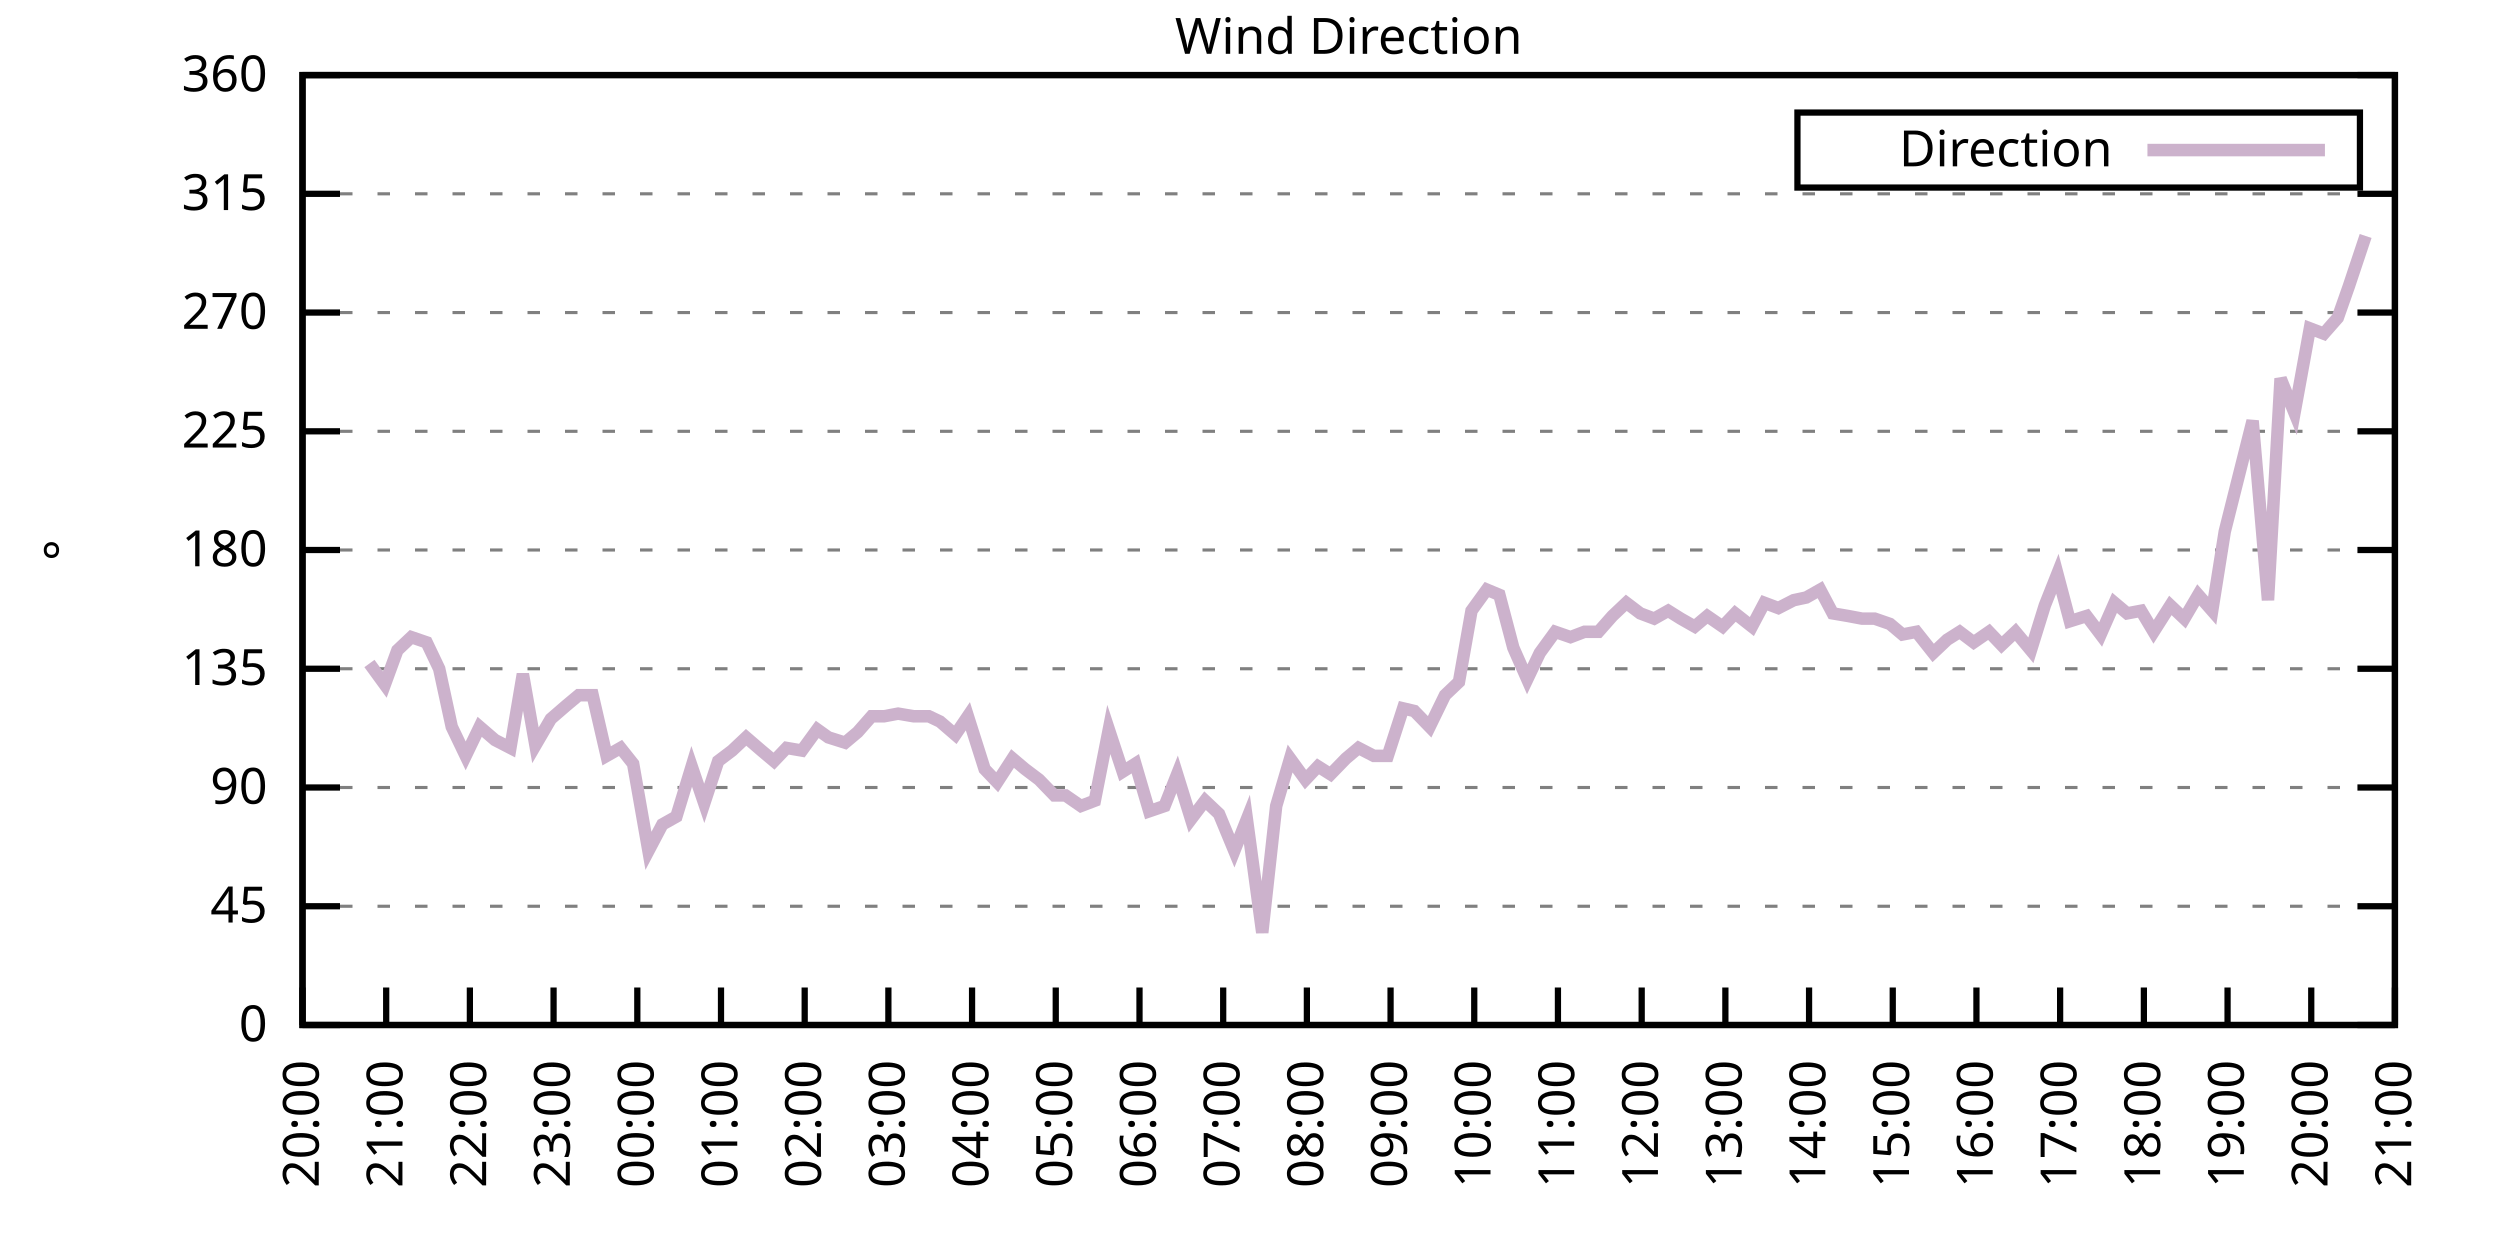
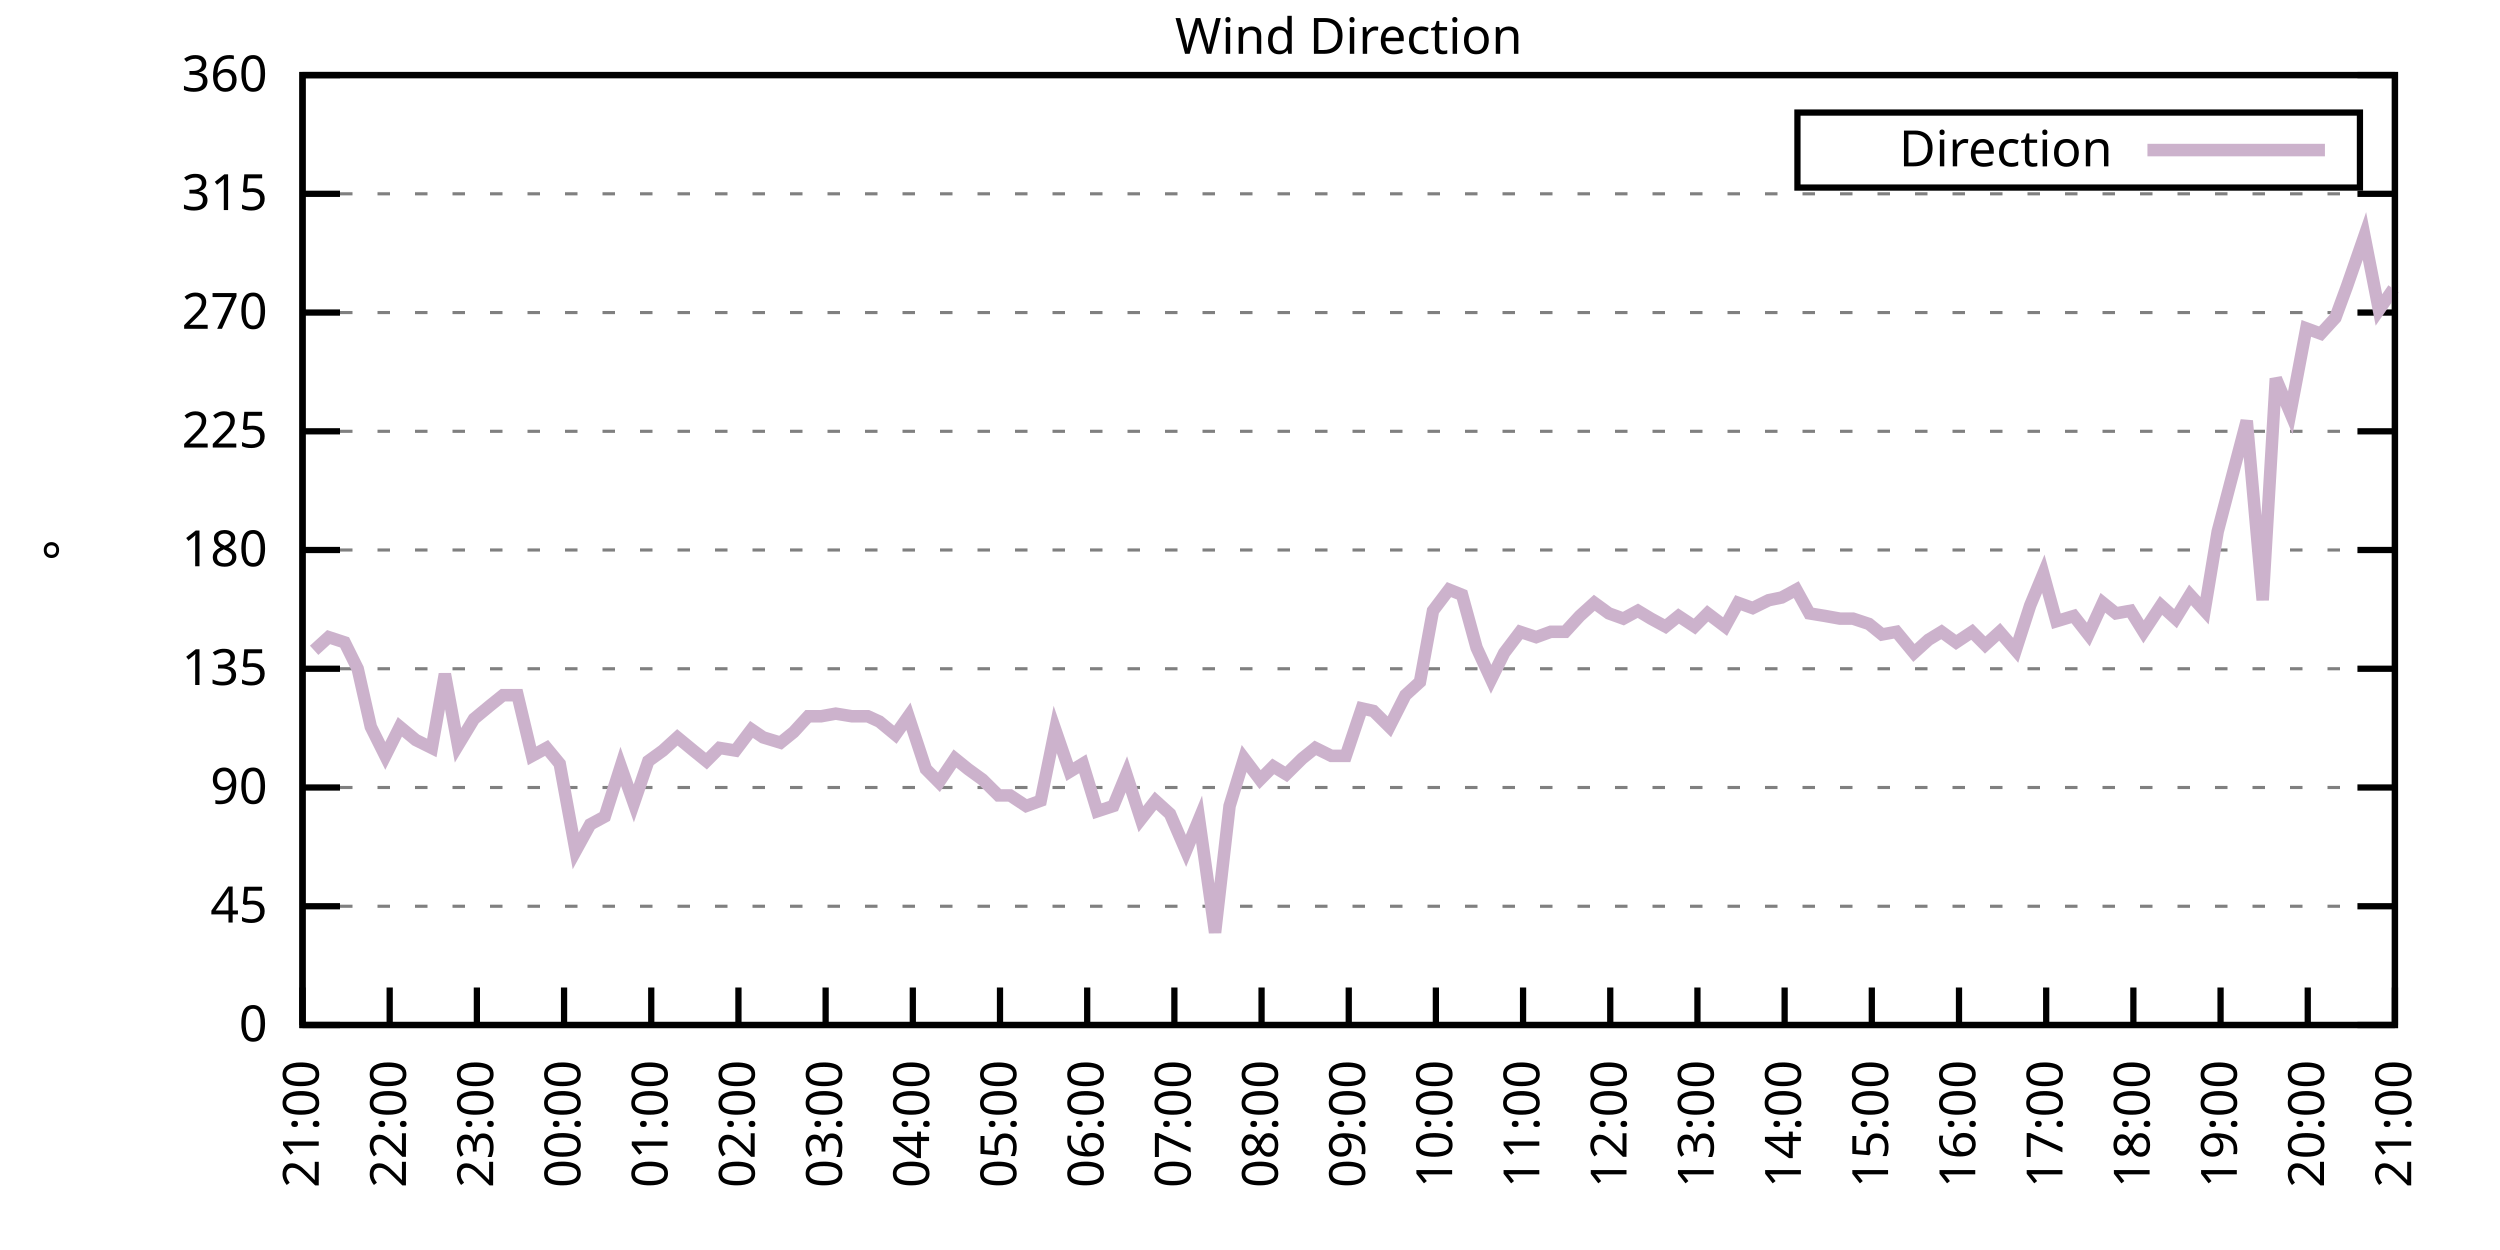
<svg xmlns="http://www.w3.org/2000/svg" xmlns:xlink="http://www.w3.org/1999/xlink" width="400" height="200" viewBox="0 0 400 200">
  <g id="gnuplot_canvas">
    <rect x="0" y="0" width="400" height="200" fill="none" />
    <defs>
      <circle id="gpDot" r="0.5" stroke-width="0.5" stroke="currentColor" />
      <path id="gpPt0" stroke-width="0.333" stroke="currentColor" d="M-1,0 h2 M0,-1 v2" />
      <path id="gpPt1" stroke-width="0.333" stroke="currentColor" d="M-1,-1 L1,1 M1,-1 L-1,1" />
      <path id="gpPt2" stroke-width="0.333" stroke="currentColor" d="M-1,0 L1,0 M0,-1 L0,1 M-1,-1 L1,1 M-1,1 L1,-1" />
      <rect id="gpPt3" stroke-width="0.333" stroke="currentColor" x="-1" y="-1" width="2" height="2" />
      <rect id="gpPt4" stroke-width="0.333" stroke="currentColor" fill="currentColor" x="-1" y="-1" width="2" height="2" />
      <circle id="gpPt5" stroke-width="0.333" stroke="currentColor" cx="0" cy="0" r="1" />
      <use xlink:href="#gpPt5" id="gpPt6" fill="currentColor" stroke="none" />
      <path id="gpPt7" stroke-width="0.333" stroke="currentColor" d="M0,-1.33 L-1.33,0.67 L1.33,0.67 z" />
      <use xlink:href="#gpPt7" id="gpPt8" fill="currentColor" stroke="none" />
      <use xlink:href="#gpPt7" id="gpPt9" stroke="currentColor" transform="rotate(180)" />
      <use xlink:href="#gpPt9" id="gpPt10" fill="currentColor" stroke="none" />
      <use xlink:href="#gpPt3" id="gpPt11" stroke="currentColor" transform="rotate(45)" />
      <use xlink:href="#gpPt11" id="gpPt12" fill="currentColor" stroke="none" />
      <path id="gpPt13" stroke-width="0.333" stroke="currentColor" d="M0,1.330 L1.265,0.411 L0.782,-1.067 L-0.782,-1.076 L-1.265,0.411 z" />
      <use xlink:href="#gpPt13" id="gpPt14" fill="currentColor" stroke="none" />
      <filter id="textbox" filterUnits="objectBoundingBox" x="0" y="0" height="1" width="1">
        <feFlood flood-color="white" flood-opacity="1" result="bgnd" />
        <feComposite in="SourceGraphic" in2="bgnd" operator="atop" />
      </filter>
      <filter id="greybox" filterUnits="objectBoundingBox" x="0" y="0" height="1" width="1">
        <feFlood flood-color="lightgrey" flood-opacity="1" result="grey" />
        <feComposite in="SourceGraphic" in2="grey" operator="atop" />
      </filter>
    </defs>
    <g fill="none" color="white" stroke="currentColor" stroke-width="1.00" stroke-linecap="butt" stroke-linejoin="miter">
</g>
    <g fill="none" color="black" stroke="currentColor" stroke-width="1.00" stroke-linecap="butt" stroke-linejoin="miter">
      <g stroke="none" shape-rendering="crispEdges">
        <polygon fill="rgb(255, 255, 255)" points="48.40,164.00 383.18,164.00 383.18,12.02 48.40,12.02 " />
      </g>
    </g>
    <g fill="none" color="black" stroke="currentColor" stroke-width="1.00" stroke-linecap="butt" stroke-linejoin="miter">
</g>
    <g fill="none" color="black" stroke="black" stroke-width="0.50" stroke-linecap="butt" stroke-linejoin="miter">
</g>
    <g fill="none" color="gray" stroke="currentColor" stroke-width="0.50" stroke-linecap="butt" stroke-linejoin="miter">
      <path stroke="gray" stroke-dasharray="2,4" class="gridline" d="M48.40,164.00 L383.19,164.00  " />
    </g>
    <g fill="none" color="gray" stroke="gray" stroke-width="1.00" stroke-linecap="butt" stroke-linejoin="miter">
</g>
    <g fill="none" color="black" stroke="currentColor" stroke-width="1.00" stroke-linecap="butt" stroke-linejoin="miter">
      <path stroke="black" d="M48.40,164.00 L54.40,164.00 M383.19,164.00 L377.19,164.00  " />
      <g transform="translate(42.80,166.60)" stroke="none" fill="black" font-family="Sans" font-size="8.00" text-anchor="end">
        <text>
          <tspan font-family="Sans"> 0</tspan>
        </text>
      </g>
    </g>
    <g fill="none" color="black" stroke="currentColor" stroke-width="1.00" stroke-linecap="butt" stroke-linejoin="miter">
</g>
    <g fill="none" color="black" stroke="black" stroke-width="0.50" stroke-linecap="butt" stroke-linejoin="miter">
</g>
    <g fill="none" color="gray" stroke="currentColor" stroke-width="0.50" stroke-linecap="butt" stroke-linejoin="miter">
      <path stroke="gray" stroke-dasharray="2,4" class="gridline" d="M48.40,145.00 L383.19,145.00  " />
    </g>
    <g fill="none" color="gray" stroke="gray" stroke-width="1.00" stroke-linecap="butt" stroke-linejoin="miter">
</g>
    <g fill="none" color="black" stroke="currentColor" stroke-width="1.00" stroke-linecap="butt" stroke-linejoin="miter">
      <path stroke="black" d="M48.40,145.00 L54.40,145.00 M383.19,145.00 L377.19,145.00  " />
      <g transform="translate(42.80,147.60)" stroke="none" fill="black" font-family="Sans" font-size="8.00" text-anchor="end">
        <text>
          <tspan font-family="Sans"> 45</tspan>
        </text>
      </g>
    </g>
    <g fill="none" color="black" stroke="currentColor" stroke-width="1.00" stroke-linecap="butt" stroke-linejoin="miter">
</g>
    <g fill="none" color="black" stroke="black" stroke-width="0.50" stroke-linecap="butt" stroke-linejoin="miter">
</g>
    <g fill="none" color="gray" stroke="currentColor" stroke-width="0.50" stroke-linecap="butt" stroke-linejoin="miter">
      <path stroke="gray" stroke-dasharray="2,4" class="gridline" d="M48.40,126.00 L383.19,126.00  " />
    </g>
    <g fill="none" color="gray" stroke="gray" stroke-width="1.00" stroke-linecap="butt" stroke-linejoin="miter">
</g>
    <g fill="none" color="black" stroke="currentColor" stroke-width="1.00" stroke-linecap="butt" stroke-linejoin="miter">
      <path stroke="black" d="M48.40,126.00 L54.40,126.00 M383.19,126.00 L377.19,126.00  " />
      <g transform="translate(42.80,128.60)" stroke="none" fill="black" font-family="Sans" font-size="8.00" text-anchor="end">
        <text>
          <tspan font-family="Sans"> 90</tspan>
        </text>
      </g>
    </g>
    <g fill="none" color="black" stroke="currentColor" stroke-width="1.00" stroke-linecap="butt" stroke-linejoin="miter">
</g>
    <g fill="none" color="black" stroke="black" stroke-width="0.50" stroke-linecap="butt" stroke-linejoin="miter">
</g>
    <g fill="none" color="gray" stroke="currentColor" stroke-width="0.50" stroke-linecap="butt" stroke-linejoin="miter">
      <path stroke="gray" stroke-dasharray="2,4" class="gridline" d="M48.40,107.00 L383.19,107.00  " />
    </g>
    <g fill="none" color="gray" stroke="gray" stroke-width="1.00" stroke-linecap="butt" stroke-linejoin="miter">
</g>
    <g fill="none" color="black" stroke="currentColor" stroke-width="1.00" stroke-linecap="butt" stroke-linejoin="miter">
      <path stroke="black" d="M48.40,107.00 L54.40,107.00 M383.19,107.00 L377.19,107.00  " />
      <g transform="translate(42.80,109.60)" stroke="none" fill="black" font-family="Sans" font-size="8.00" text-anchor="end">
        <text>
          <tspan font-family="Sans"> 135</tspan>
        </text>
      </g>
    </g>
    <g fill="none" color="black" stroke="currentColor" stroke-width="1.00" stroke-linecap="butt" stroke-linejoin="miter">
</g>
    <g fill="none" color="black" stroke="black" stroke-width="0.50" stroke-linecap="butt" stroke-linejoin="miter">
</g>
    <g fill="none" color="gray" stroke="currentColor" stroke-width="0.50" stroke-linecap="butt" stroke-linejoin="miter">
      <path stroke="gray" stroke-dasharray="2,4" class="gridline" d="M48.40,88.00 L383.19,88.00  " />
    </g>
    <g fill="none" color="gray" stroke="gray" stroke-width="1.00" stroke-linecap="butt" stroke-linejoin="miter">
</g>
    <g fill="none" color="black" stroke="currentColor" stroke-width="1.00" stroke-linecap="butt" stroke-linejoin="miter">
      <path stroke="black" d="M48.40,88.00 L54.40,88.00 M383.19,88.00 L377.19,88.00  " />
      <g transform="translate(42.80,90.60)" stroke="none" fill="black" font-family="Sans" font-size="8.00" text-anchor="end">
        <text>
          <tspan font-family="Sans"> 180</tspan>
        </text>
      </g>
    </g>
    <g fill="none" color="black" stroke="currentColor" stroke-width="1.00" stroke-linecap="butt" stroke-linejoin="miter">
</g>
    <g fill="none" color="black" stroke="black" stroke-width="0.50" stroke-linecap="butt" stroke-linejoin="miter">
</g>
    <g fill="none" color="gray" stroke="currentColor" stroke-width="0.50" stroke-linecap="butt" stroke-linejoin="miter">
      <path stroke="gray" stroke-dasharray="2,4" class="gridline" d="M48.40,69.01 L383.19,69.01  " />
    </g>
    <g fill="none" color="gray" stroke="gray" stroke-width="1.00" stroke-linecap="butt" stroke-linejoin="miter">
</g>
    <g fill="none" color="black" stroke="currentColor" stroke-width="1.00" stroke-linecap="butt" stroke-linejoin="miter">
      <path stroke="black" d="M48.40,69.01 L54.40,69.01 M383.19,69.01 L377.19,69.01  " />
      <g transform="translate(42.80,71.61)" stroke="none" fill="black" font-family="Sans" font-size="8.00" text-anchor="end">
        <text>
          <tspan font-family="Sans"> 225</tspan>
        </text>
      </g>
    </g>
    <g fill="none" color="black" stroke="currentColor" stroke-width="1.00" stroke-linecap="butt" stroke-linejoin="miter">
</g>
    <g fill="none" color="black" stroke="black" stroke-width="0.50" stroke-linecap="butt" stroke-linejoin="miter">
</g>
    <g fill="none" color="gray" stroke="currentColor" stroke-width="0.50" stroke-linecap="butt" stroke-linejoin="miter">
      <path stroke="gray" stroke-dasharray="2,4" class="gridline" d="M48.40,50.01 L383.19,50.01  " />
    </g>
    <g fill="none" color="gray" stroke="gray" stroke-width="1.00" stroke-linecap="butt" stroke-linejoin="miter">
</g>
    <g fill="none" color="black" stroke="currentColor" stroke-width="1.00" stroke-linecap="butt" stroke-linejoin="miter">
      <path stroke="black" d="M48.40,50.01 L54.40,50.01 M383.19,50.01 L377.19,50.01  " />
      <g transform="translate(42.80,52.61)" stroke="none" fill="black" font-family="Sans" font-size="8.00" text-anchor="end">
        <text>
          <tspan font-family="Sans"> 270</tspan>
        </text>
      </g>
    </g>
    <g fill="none" color="black" stroke="currentColor" stroke-width="1.00" stroke-linecap="butt" stroke-linejoin="miter">
</g>
    <g fill="none" color="black" stroke="black" stroke-width="0.50" stroke-linecap="butt" stroke-linejoin="miter">
</g>
    <g fill="none" color="gray" stroke="currentColor" stroke-width="0.50" stroke-linecap="butt" stroke-linejoin="miter">
      <path stroke="gray" stroke-dasharray="2,4" class="gridline" d="M48.40,31.01 L383.19,31.01  " />
    </g>
    <g fill="none" color="gray" stroke="gray" stroke-width="1.00" stroke-linecap="butt" stroke-linejoin="miter">
</g>
    <g fill="none" color="black" stroke="currentColor" stroke-width="1.00" stroke-linecap="butt" stroke-linejoin="miter">
      <path stroke="black" d="M48.40,31.01 L54.40,31.01 M383.19,31.01 L377.19,31.01  " />
      <g transform="translate(42.80,33.61)" stroke="none" fill="black" font-family="Sans" font-size="8.00" text-anchor="end">
        <text>
          <tspan font-family="Sans"> 315</tspan>
        </text>
      </g>
    </g>
    <g fill="none" color="black" stroke="currentColor" stroke-width="1.00" stroke-linecap="butt" stroke-linejoin="miter">
</g>
    <g fill="none" color="black" stroke="black" stroke-width="0.50" stroke-linecap="butt" stroke-linejoin="miter">
</g>
    <g fill="none" color="gray" stroke="currentColor" stroke-width="0.50" stroke-linecap="butt" stroke-linejoin="miter">
      <path stroke="gray" stroke-dasharray="2,4" class="gridline" d="M48.40,12.01 L383.19,12.01  " />
    </g>
    <g fill="none" color="gray" stroke="gray" stroke-width="1.00" stroke-linecap="butt" stroke-linejoin="miter">
</g>
    <g fill="none" color="black" stroke="currentColor" stroke-width="1.00" stroke-linecap="butt" stroke-linejoin="miter">
      <path stroke="black" d="M48.40,12.01 L54.40,12.01 M383.19,12.01 L377.19,12.01  " />
      <g transform="translate(42.80,14.61)" stroke="none" fill="black" font-family="Sans" font-size="8.00" text-anchor="end">
        <text>
          <tspan font-family="Sans"> 360</tspan>
        </text>
      </g>
    </g>
    <g fill="none" color="black" stroke="currentColor" stroke-width="1.00" stroke-linecap="butt" stroke-linejoin="miter">
      <path stroke="black" d="M48.40,164.00 L48.40,158.00  " />
      <g transform="translate(51.00,169.60) rotate(270.00)" stroke="none" fill="black" font-family="Sans" font-size="8.00" text-anchor="end">
        <text>
-           <tspan font-family="Sans">20:00</tspan>
-         </text>
-       </g>
-     </g>
-     <g fill="none" color="black" stroke="currentColor" stroke-width="1.00" stroke-linecap="butt" stroke-linejoin="miter">
-       <path stroke="black" d="M61.79,164.00 L61.79,158.00  " />
-       <g transform="translate(64.39,169.60) rotate(270.00)" stroke="none" fill="black" font-family="Sans" font-size="8.00" text-anchor="end">
-         <text>
          <tspan font-family="Sans">21:00</tspan>
        </text>
      </g>
    </g>
    <g fill="none" color="black" stroke="currentColor" stroke-width="1.00" stroke-linecap="butt" stroke-linejoin="miter">
-       <path stroke="black" d="M75.18,164.00 L75.18,158.00  " />
-       <g transform="translate(77.78,169.60) rotate(270.00)" stroke="none" fill="black" font-family="Sans" font-size="8.00" text-anchor="end">
+       <path stroke="black" d="M62.35,164.00 L62.35,158.00  " />
+       <g transform="translate(64.95,169.60) rotate(270.00)" stroke="none" fill="black" font-family="Sans" font-size="8.00" text-anchor="end">
        <text>
          <tspan font-family="Sans">22:00</tspan>
        </text>
      </g>
    </g>
    <g fill="none" color="black" stroke="currentColor" stroke-width="1.00" stroke-linecap="butt" stroke-linejoin="miter">
-       <path stroke="black" d="M88.57,164.00 L88.57,158.00  " />
-       <g transform="translate(91.17,169.60) rotate(270.00)" stroke="none" fill="black" font-family="Sans" font-size="8.00" text-anchor="end">
+       <path stroke="black" d="M76.30,164.00 L76.30,158.00  " />
+       <g transform="translate(78.90,169.60) rotate(270.00)" stroke="none" fill="black" font-family="Sans" font-size="8.00" text-anchor="end">
        <text>
          <tspan font-family="Sans">23:00</tspan>
        </text>
      </g>
    </g>
    <g fill="none" color="black" stroke="currentColor" stroke-width="1.00" stroke-linecap="butt" stroke-linejoin="miter">
-       <path stroke="black" d="M101.97,164.00 L101.97,158.00  " />
-       <g transform="translate(104.57,169.60) rotate(270.00)" stroke="none" fill="black" font-family="Sans" font-size="8.00" text-anchor="end">
+       <path stroke="black" d="M90.25,164.00 L90.25,158.00  " />
+       <g transform="translate(92.85,169.60) rotate(270.00)" stroke="none" fill="black" font-family="Sans" font-size="8.00" text-anchor="end">
        <text>
          <tspan font-family="Sans">00:00</tspan>
        </text>
      </g>
    </g>
    <g fill="none" color="black" stroke="currentColor" stroke-width="1.00" stroke-linecap="butt" stroke-linejoin="miter">
-       <path stroke="black" d="M115.36,164.00 L115.36,158.00  " />
-       <g transform="translate(117.96,169.60) rotate(270.00)" stroke="none" fill="black" font-family="Sans" font-size="8.00" text-anchor="end">
+       <path stroke="black" d="M104.20,164.00 L104.20,158.00  " />
+       <g transform="translate(106.80,169.60) rotate(270.00)" stroke="none" fill="black" font-family="Sans" font-size="8.00" text-anchor="end">
        <text>
          <tspan font-family="Sans">01:00</tspan>
        </text>
      </g>
    </g>
    <g fill="none" color="black" stroke="currentColor" stroke-width="1.00" stroke-linecap="butt" stroke-linejoin="miter">
-       <path stroke="black" d="M128.75,164.00 L128.75,158.00  " />
-       <g transform="translate(131.35,169.60) rotate(270.00)" stroke="none" fill="black" font-family="Sans" font-size="8.00" text-anchor="end">
+       <path stroke="black" d="M118.15,164.00 L118.15,158.00  " />
+       <g transform="translate(120.75,169.60) rotate(270.00)" stroke="none" fill="black" font-family="Sans" font-size="8.00" text-anchor="end">
        <text>
          <tspan font-family="Sans">02:00</tspan>
        </text>
      </g>
    </g>
    <g fill="none" color="black" stroke="currentColor" stroke-width="1.00" stroke-linecap="butt" stroke-linejoin="miter">
-       <path stroke="black" d="M142.14,164.00 L142.14,158.00  " />
-       <g transform="translate(144.74,169.60) rotate(270.00)" stroke="none" fill="black" font-family="Sans" font-size="8.00" text-anchor="end">
+       <path stroke="black" d="M132.10,164.00 L132.10,158.00  " />
+       <g transform="translate(134.70,169.60) rotate(270.00)" stroke="none" fill="black" font-family="Sans" font-size="8.00" text-anchor="end">
        <text>
          <tspan font-family="Sans">03:00</tspan>
        </text>
      </g>
    </g>
    <g fill="none" color="black" stroke="currentColor" stroke-width="1.00" stroke-linecap="butt" stroke-linejoin="miter">
-       <path stroke="black" d="M155.53,164.00 L155.53,158.00  " />
-       <g transform="translate(158.13,169.60) rotate(270.00)" stroke="none" fill="black" font-family="Sans" font-size="8.00" text-anchor="end">
+       <path stroke="black" d="M146.05,164.00 L146.05,158.00  " />
+       <g transform="translate(148.65,169.60) rotate(270.00)" stroke="none" fill="black" font-family="Sans" font-size="8.00" text-anchor="end">
        <text>
          <tspan font-family="Sans">04:00</tspan>
        </text>
      </g>
    </g>
    <g fill="none" color="black" stroke="currentColor" stroke-width="1.00" stroke-linecap="butt" stroke-linejoin="miter">
-       <path stroke="black" d="M168.92,164.00 L168.92,158.00  " />
-       <g transform="translate(171.52,169.60) rotate(270.00)" stroke="none" fill="black" font-family="Sans" font-size="8.00" text-anchor="end">
+       <path stroke="black" d="M160.00,164.00 L160.00,158.00  " />
+       <g transform="translate(162.60,169.60) rotate(270.00)" stroke="none" fill="black" font-family="Sans" font-size="8.00" text-anchor="end">
        <text>
          <tspan font-family="Sans">05:00</tspan>
        </text>
      </g>
    </g>
    <g fill="none" color="black" stroke="currentColor" stroke-width="1.00" stroke-linecap="butt" stroke-linejoin="miter">
-       <path stroke="black" d="M182.32,164.00 L182.32,158.00  " />
-       <g transform="translate(184.92,169.60) rotate(270.00)" stroke="none" fill="black" font-family="Sans" font-size="8.00" text-anchor="end">
+       <path stroke="black" d="M173.95,164.00 L173.95,158.00  " />
+       <g transform="translate(176.55,169.60) rotate(270.00)" stroke="none" fill="black" font-family="Sans" font-size="8.00" text-anchor="end">
        <text>
          <tspan font-family="Sans">06:00</tspan>
        </text>
      </g>
    </g>
    <g fill="none" color="black" stroke="currentColor" stroke-width="1.00" stroke-linecap="butt" stroke-linejoin="miter">
-       <path stroke="black" d="M195.71,164.00 L195.71,158.00  " />
-       <g transform="translate(198.31,169.60) rotate(270.00)" stroke="none" fill="black" font-family="Sans" font-size="8.00" text-anchor="end">
+       <path stroke="black" d="M187.90,164.00 L187.90,158.00  " />
+       <g transform="translate(190.50,169.60) rotate(270.00)" stroke="none" fill="black" font-family="Sans" font-size="8.00" text-anchor="end">
        <text>
          <tspan font-family="Sans">07:00</tspan>
        </text>
      </g>
    </g>
    <g fill="none" color="black" stroke="currentColor" stroke-width="1.00" stroke-linecap="butt" stroke-linejoin="miter">
-       <path stroke="black" d="M209.10,164.00 L209.10,158.00  " />
-       <g transform="translate(211.70,169.60) rotate(270.00)" stroke="none" fill="black" font-family="Sans" font-size="8.00" text-anchor="end">
+       <path stroke="black" d="M201.85,164.00 L201.85,158.00  " />
+       <g transform="translate(204.45,169.60) rotate(270.00)" stroke="none" fill="black" font-family="Sans" font-size="8.00" text-anchor="end">
        <text>
          <tspan font-family="Sans">08:00</tspan>
        </text>
      </g>
    </g>
    <g fill="none" color="black" stroke="currentColor" stroke-width="1.00" stroke-linecap="butt" stroke-linejoin="miter">
-       <path stroke="black" d="M222.49,164.00 L222.49,158.00  " />
-       <g transform="translate(225.09,169.60) rotate(270.00)" stroke="none" fill="black" font-family="Sans" font-size="8.00" text-anchor="end">
+       <path stroke="black" d="M215.80,164.00 L215.80,158.00  " />
+       <g transform="translate(218.40,169.60) rotate(270.00)" stroke="none" fill="black" font-family="Sans" font-size="8.00" text-anchor="end">
        <text>
          <tspan font-family="Sans">09:00</tspan>
        </text>
      </g>
    </g>
    <g fill="none" color="black" stroke="currentColor" stroke-width="1.00" stroke-linecap="butt" stroke-linejoin="miter">
-       <path stroke="black" d="M235.88,164.00 L235.88,158.00  " />
-       <g transform="translate(238.48,169.60) rotate(270.00)" stroke="none" fill="black" font-family="Sans" font-size="8.00" text-anchor="end">
+       <path stroke="black" d="M229.74,164.00 L229.74,158.00  " />
+       <g transform="translate(232.34,169.60) rotate(270.00)" stroke="none" fill="black" font-family="Sans" font-size="8.00" text-anchor="end">
        <text>
          <tspan font-family="Sans">10:00</tspan>
        </text>
      </g>
    </g>
    <g fill="none" color="black" stroke="currentColor" stroke-width="1.00" stroke-linecap="butt" stroke-linejoin="miter">
-       <path stroke="black" d="M249.27,164.00 L249.27,158.00  " />
-       <g transform="translate(251.87,169.60) rotate(270.00)" stroke="none" fill="black" font-family="Sans" font-size="8.00" text-anchor="end">
+       <path stroke="black" d="M243.69,164.00 L243.69,158.00  " />
+       <g transform="translate(246.29,169.60) rotate(270.00)" stroke="none" fill="black" font-family="Sans" font-size="8.00" text-anchor="end">
        <text>
          <tspan font-family="Sans">11:00</tspan>
        </text>
      </g>
    </g>
    <g fill="none" color="black" stroke="currentColor" stroke-width="1.00" stroke-linecap="butt" stroke-linejoin="miter">
-       <path stroke="black" d="M262.67,164.00 L262.67,158.00  " />
-       <g transform="translate(265.27,169.60) rotate(270.00)" stroke="none" fill="black" font-family="Sans" font-size="8.00" text-anchor="end">
+       <path stroke="black" d="M257.64,164.00 L257.64,158.00  " />
+       <g transform="translate(260.24,169.60) rotate(270.00)" stroke="none" fill="black" font-family="Sans" font-size="8.00" text-anchor="end">
        <text>
          <tspan font-family="Sans">12:00</tspan>
        </text>
      </g>
    </g>
    <g fill="none" color="black" stroke="currentColor" stroke-width="1.00" stroke-linecap="butt" stroke-linejoin="miter">
-       <path stroke="black" d="M276.06,164.00 L276.06,158.00  " />
-       <g transform="translate(278.66,169.60) rotate(270.00)" stroke="none" fill="black" font-family="Sans" font-size="8.00" text-anchor="end">
+       <path stroke="black" d="M271.59,164.00 L271.59,158.00  " />
+       <g transform="translate(274.19,169.60) rotate(270.00)" stroke="none" fill="black" font-family="Sans" font-size="8.00" text-anchor="end">
        <text>
          <tspan font-family="Sans">13:00</tspan>
        </text>
      </g>
    </g>
    <g fill="none" color="black" stroke="currentColor" stroke-width="1.00" stroke-linecap="butt" stroke-linejoin="miter">
-       <path stroke="black" d="M289.45,164.00 L289.45,158.00  " />
-       <g transform="translate(292.05,169.60) rotate(270.00)" stroke="none" fill="black" font-family="Sans" font-size="8.00" text-anchor="end">
+       <path stroke="black" d="M285.54,164.00 L285.54,158.00  " />
+       <g transform="translate(288.14,169.60) rotate(270.00)" stroke="none" fill="black" font-family="Sans" font-size="8.00" text-anchor="end">
        <text>
          <tspan font-family="Sans">14:00</tspan>
        </text>
      </g>
    </g>
    <g fill="none" color="black" stroke="currentColor" stroke-width="1.00" stroke-linecap="butt" stroke-linejoin="miter">
-       <path stroke="black" d="M302.84,164.00 L302.84,158.00  " />
-       <g transform="translate(305.44,169.60) rotate(270.00)" stroke="none" fill="black" font-family="Sans" font-size="8.00" text-anchor="end">
+       <path stroke="black" d="M299.49,164.00 L299.49,158.00  " />
+       <g transform="translate(302.09,169.60) rotate(270.00)" stroke="none" fill="black" font-family="Sans" font-size="8.00" text-anchor="end">
        <text>
          <tspan font-family="Sans">15:00</tspan>
        </text>
      </g>
    </g>
    <g fill="none" color="black" stroke="currentColor" stroke-width="1.00" stroke-linecap="butt" stroke-linejoin="miter">
-       <path stroke="black" d="M316.23,164.00 L316.23,158.00  " />
-       <g transform="translate(318.83,169.60) rotate(270.00)" stroke="none" fill="black" font-family="Sans" font-size="8.00" text-anchor="end">
+       <path stroke="black" d="M313.44,164.00 L313.44,158.00  " />
+       <g transform="translate(316.04,169.60) rotate(270.00)" stroke="none" fill="black" font-family="Sans" font-size="8.00" text-anchor="end">
        <text>
          <tspan font-family="Sans">16:00</tspan>
        </text>
      </g>
    </g>
    <g fill="none" color="black" stroke="currentColor" stroke-width="1.00" stroke-linecap="butt" stroke-linejoin="miter">
-       <path stroke="black" d="M329.62,164.00 L329.62,158.00  " />
-       <g transform="translate(332.22,169.60) rotate(270.00)" stroke="none" fill="black" font-family="Sans" font-size="8.00" text-anchor="end">
+       <path stroke="black" d="M327.39,164.00 L327.39,158.00  " />
+       <g transform="translate(329.99,169.60) rotate(270.00)" stroke="none" fill="black" font-family="Sans" font-size="8.00" text-anchor="end">
        <text>
          <tspan font-family="Sans">17:00</tspan>
        </text>
      </g>
    </g>
    <g fill="none" color="black" stroke="currentColor" stroke-width="1.00" stroke-linecap="butt" stroke-linejoin="miter">
-       <path stroke="black" d="M343.02,164.00 L343.02,158.00  " />
-       <g transform="translate(345.62,169.60) rotate(270.00)" stroke="none" fill="black" font-family="Sans" font-size="8.00" text-anchor="end">
+       <path stroke="black" d="M341.34,164.00 L341.34,158.00  " />
+       <g transform="translate(343.94,169.60) rotate(270.00)" stroke="none" fill="black" font-family="Sans" font-size="8.00" text-anchor="end">
        <text>
          <tspan font-family="Sans">18:00</tspan>
        </text>
      </g>
    </g>
    <g fill="none" color="black" stroke="currentColor" stroke-width="1.00" stroke-linecap="butt" stroke-linejoin="miter">
-       <path stroke="black" d="M356.41,164.00 L356.41,158.00  " />
-       <g transform="translate(359.01,169.60) rotate(270.00)" stroke="none" fill="black" font-family="Sans" font-size="8.00" text-anchor="end">
+       <path stroke="black" d="M355.29,164.00 L355.29,158.00  " />
+       <g transform="translate(357.89,169.60) rotate(270.00)" stroke="none" fill="black" font-family="Sans" font-size="8.00" text-anchor="end">
        <text>
          <tspan font-family="Sans">19:00</tspan>
        </text>
      </g>
    </g>
    <g fill="none" color="black" stroke="currentColor" stroke-width="1.00" stroke-linecap="butt" stroke-linejoin="miter">
-       <path stroke="black" d="M369.80,164.00 L369.80,158.00  " />
-       <g transform="translate(372.40,169.60) rotate(270.00)" stroke="none" fill="black" font-family="Sans" font-size="8.00" text-anchor="end">
+       <path stroke="black" d="M369.24,164.00 L369.24,158.00  " />
+       <g transform="translate(371.84,169.60) rotate(270.00)" stroke="none" fill="black" font-family="Sans" font-size="8.00" text-anchor="end">
        <text>
          <tspan font-family="Sans">20:00</tspan>
        </text>
      </g>
    </g>
    <g fill="none" color="black" stroke="currentColor" stroke-width="1.00" stroke-linecap="butt" stroke-linejoin="miter">
      <path stroke="black" d="M383.19,164.00 L383.19,158.00  " />
      <g transform="translate(385.79,169.60) rotate(270.00)" stroke="none" fill="black" font-family="Sans" font-size="8.00" text-anchor="end">
        <text>
          <tspan font-family="Sans">21:00</tspan>
        </text>
      </g>
    </g>
    <g fill="none" color="black" stroke="currentColor" stroke-width="1.00" stroke-linecap="butt" stroke-linejoin="miter">
</g>
    <g fill="none" color="black" stroke="currentColor" stroke-width="1.00" stroke-linecap="butt" stroke-linejoin="miter">
      <path stroke="black" d="M48.40,12.01 L48.40,164.00 L383.19,164.00 L383.19,12.01 L48.40,12.01 Z  " />
    </g>
    <g fill="none" color="black" stroke="currentColor" stroke-width="1.00" stroke-linecap="butt" stroke-linejoin="miter">
</g>
    <g fill="none" color="black" stroke="currentColor" stroke-width="1.00" stroke-linecap="butt" stroke-linejoin="miter">
      <path stroke="black" d="M287.59,30.01 L287.59,18.01 L377.59,18.01 L377.59,30.01 L287.59,30.01 Z  " />
    </g>
    <g id="Wind_direction_plot_1">
      <g fill="none" color="white" stroke="black" stroke-width="2.00" stroke-linecap="butt" stroke-linejoin="miter">
</g>
      <g fill="none" color="black" stroke="currentColor" stroke-width="2.00" stroke-linecap="butt" stroke-linejoin="miter">
        <g transform="translate(337.99,26.61)" stroke="none" fill="black" font-family="Sans" font-size="8.00" text-anchor="end">
          <text>
            <tspan font-family="Sans">Direction</tspan>
          </text>
        </g>
      </g>
      <g fill="none" color="black" stroke="currentColor" stroke-width="2.00" stroke-linecap="butt" stroke-linejoin="miter">
-         <path stroke="rgb(204, 178, 204)" d="M343.59,24.01 L371.99,24.01 M59.11,106.16 L61.57,109.54 L63.58,104.05 L65.81,101.94 L68.26,102.78 L70.27,107.00   L72.28,116.29 L74.51,120.94 L76.75,116.29 L79.20,118.40 L81.66,119.67 L83.66,107.85 L85.67,119.25 L88.13,115.03   L90.58,112.91 L92.59,111.23 L94.82,111.23 L97.06,120.94 L99.29,119.67 L101.30,122.20 L103.75,136.14 L105.98,131.91   L108.22,130.65 L110.67,122.62 L112.68,128.54 L114.91,121.78 L117.14,120.09 L119.38,117.98 L121.83,120.09 L123.84,121.78   L125.85,119.67 L128.30,120.09 L130.76,116.71 L132.54,117.98 L135.22,118.83 L137.23,117.14 L139.46,114.60 L141.47,114.60   L143.70,114.18 L146.16,114.60 L148.61,114.60 L150.40,115.45 L152.85,117.56 L154.86,114.60 L157.54,123.05 L159.55,125.16   L162.01,121.36 L164.01,123.05 L166.25,124.74 L168.70,127.27 L170.49,127.27 L172.94,128.96 L175.17,128.11 L177.41,116.71   L179.64,123.47 L181.65,122.20 L183.88,129.80 L186.33,128.96 L188.34,123.89 L190.57,131.07 L192.81,128.11 L195.04,130.22   L197.49,136.14 L199.50,131.07 L201.96,149.22 L204.19,128.96 L206.42,121.36 L208.88,124.74 L210.88,122.62 L212.89,123.89   L215.35,121.36 L217.36,119.67 L219.81,120.94 L222.04,120.94 L224.50,113.34 L226.29,113.76 L228.74,116.29 L231.20,111.23   L233.43,109.11 L235.44,97.72 L237.89,94.34 L239.90,95.18 L242.13,103.63 L244.36,108.69 L246.37,104.47 L248.83,101.09   L251.28,101.94 L253.51,101.09 L255.75,101.09 L257.98,98.56 L260.21,96.45 L262.44,98.14 L264.67,98.98 L266.91,97.72   L268.92,98.98 L271.15,100.25 L273.16,98.56 L275.61,100.25 L277.62,98.14 L280.30,100.25 L282.31,96.45 L284.54,97.29   L286.99,96.03 L289.00,95.60 L291.23,94.34 L293.24,98.14 L295.70,98.56 L297.93,98.98 L299.94,98.98 L302.39,99.83   L304.40,101.52 L306.63,101.09 L309.31,104.47 L311.54,102.36 L313.55,101.09 L315.79,102.78 L318.24,101.09 L320.25,103.20   L322.48,101.09 L324.94,104.05 L327.17,96.87 L329.18,91.80 L331.19,99.40 L333.86,98.56 L336.10,101.52 L338.33,96.45   L340.34,98.14 L342.57,97.72 L344.58,101.09 L347.26,96.87 L349.49,98.98 L351.72,95.18 L353.95,97.72 L355.96,85.05   L358.19,76.18 L360.42,67.32 L362.88,96.03 L364.89,60.56 L367.12,66.05 L369.58,52.54 L371.81,53.39 L374.04,50.85   L375.82,45.79 L378.50,37.76  " />
+         <path stroke="rgb(204, 178, 204)" d="M343.59,24.01 L371.99,24.01 M50.26,104.05 L52.58,101.94 L55.14,102.78 L57.23,107.00 L59.33,116.29 L61.65,120.94   L63.98,116.29 L66.53,118.40 L69.09,119.67 L71.18,107.85 L73.28,119.25 L75.83,115.03 L78.39,112.91 L80.48,111.23   L82.81,111.23 L85.13,120.94 L87.46,119.67 L89.55,122.20 L92.11,136.14 L94.43,131.91 L96.76,130.65 L99.32,122.62   L101.41,128.54 L103.73,121.78 L106.06,120.09 L108.38,117.98 L110.94,120.09 L113.03,121.78 L115.13,119.67 L117.68,120.09   L120.24,116.71 L122.10,117.98 L124.89,118.83 L126.98,117.14 L129.31,114.60 L131.40,114.60 L133.72,114.18 L136.28,114.60   L138.84,114.60 L140.70,115.45 L143.26,117.56 L145.35,114.60 L148.14,123.05 L150.23,125.16 L152.79,121.36 L154.88,123.05   L157.21,124.74 L159.76,127.27 L161.62,127.27 L164.18,128.96 L166.51,128.11 L168.83,116.71 L171.16,123.47 L173.25,122.20   L175.57,129.80 L178.13,128.96 L180.22,123.89 L182.55,131.07 L184.87,128.11 L187.20,130.22 L189.76,136.14 L191.85,131.07   L194.41,149.22 L196.73,128.96 L199.06,121.36 L201.61,124.74 L203.71,122.62 L205.80,123.89 L208.36,121.36 L210.45,119.67   L213.01,120.94 L215.33,120.94 L217.89,113.34 L219.75,113.76 L222.30,116.29 L224.86,111.23 L227.19,109.11 L229.28,97.72   L231.84,94.34 L233.93,95.18 L236.25,103.63 L238.58,108.69 L240.67,104.47 L243.23,101.09 L245.79,101.94 L248.11,101.09   L250.44,101.09 L252.76,98.56 L255.09,96.45 L257.41,98.14 L259.74,98.98 L262.06,97.72 L264.15,98.98 L266.48,100.25   L268.57,98.56 L271.13,100.25 L273.22,98.14 L276.01,100.25 L278.10,96.45 L280.43,97.29 L282.99,96.03 L285.08,95.60   L287.40,94.34 L289.50,98.14 L292.05,98.56 L294.38,98.98 L296.47,98.98 L299.03,99.83 L301.12,101.52 L303.44,101.09   L306.23,104.47 L308.56,102.36 L310.65,101.09 L312.98,102.78 L315.53,101.09 L317.63,103.20 L319.95,101.09 L322.51,104.05   L324.83,96.87 L326.93,91.80 L329.02,99.40 L331.81,98.56 L334.13,101.52 L336.46,96.45 L338.55,98.14 L340.88,97.72   L342.97,101.09 L345.76,96.87 L348.08,98.98 L350.41,95.18 L352.73,97.72 L354.83,85.05 L357.15,76.18 L359.48,67.32   L362.03,96.03 L364.13,60.56 L366.45,66.05 L369.01,52.54 L371.33,53.39 L373.66,50.85 L375.52,45.79 L378.31,37.76   L380.63,49.59 L382.96,46.21  " />
      </g>
    </g>
    <g fill="none" color="black" stroke="currentColor" stroke-width="2.00" stroke-linecap="butt" stroke-linejoin="miter">
</g>
    <g fill="none" color="black" stroke="black" stroke-width="1.00" stroke-linecap="butt" stroke-linejoin="miter">
</g>
    <g fill="none" color="black" stroke="currentColor" stroke-width="1.00" stroke-linecap="butt" stroke-linejoin="miter">
      <path stroke="black" d="M48.40,12.01 L48.40,164.00 L383.19,164.00 L383.19,12.01 L48.40,12.01 Z  " />
      <g transform="translate(12.80,88.01) rotate(270.00)" stroke="none" fill="black" font-family="Sans" font-size="8.00" text-anchor="middle">
        <text>
          <tspan font-family="Sans">°</tspan>
        </text>
      </g>
    </g>
    <g fill="none" color="black" stroke="currentColor" stroke-width="1.00" stroke-linecap="butt" stroke-linejoin="miter">
</g>
    <g fill="none" color="black" stroke="currentColor" stroke-width="1.00" stroke-linecap="butt" stroke-linejoin="miter">
      <g transform="translate(215.79,8.61)" stroke="none" fill="black" font-family="Sans" font-size="8.00" text-anchor="middle">
        <text>
          <tspan font-family="Sans">Wind Direction</tspan>
        </text>
      </g>
    </g>
    <g fill="none" color="black" stroke="currentColor" stroke-width="1.00" stroke-linecap="butt" stroke-linejoin="miter">
</g>
  </g>
</svg>
